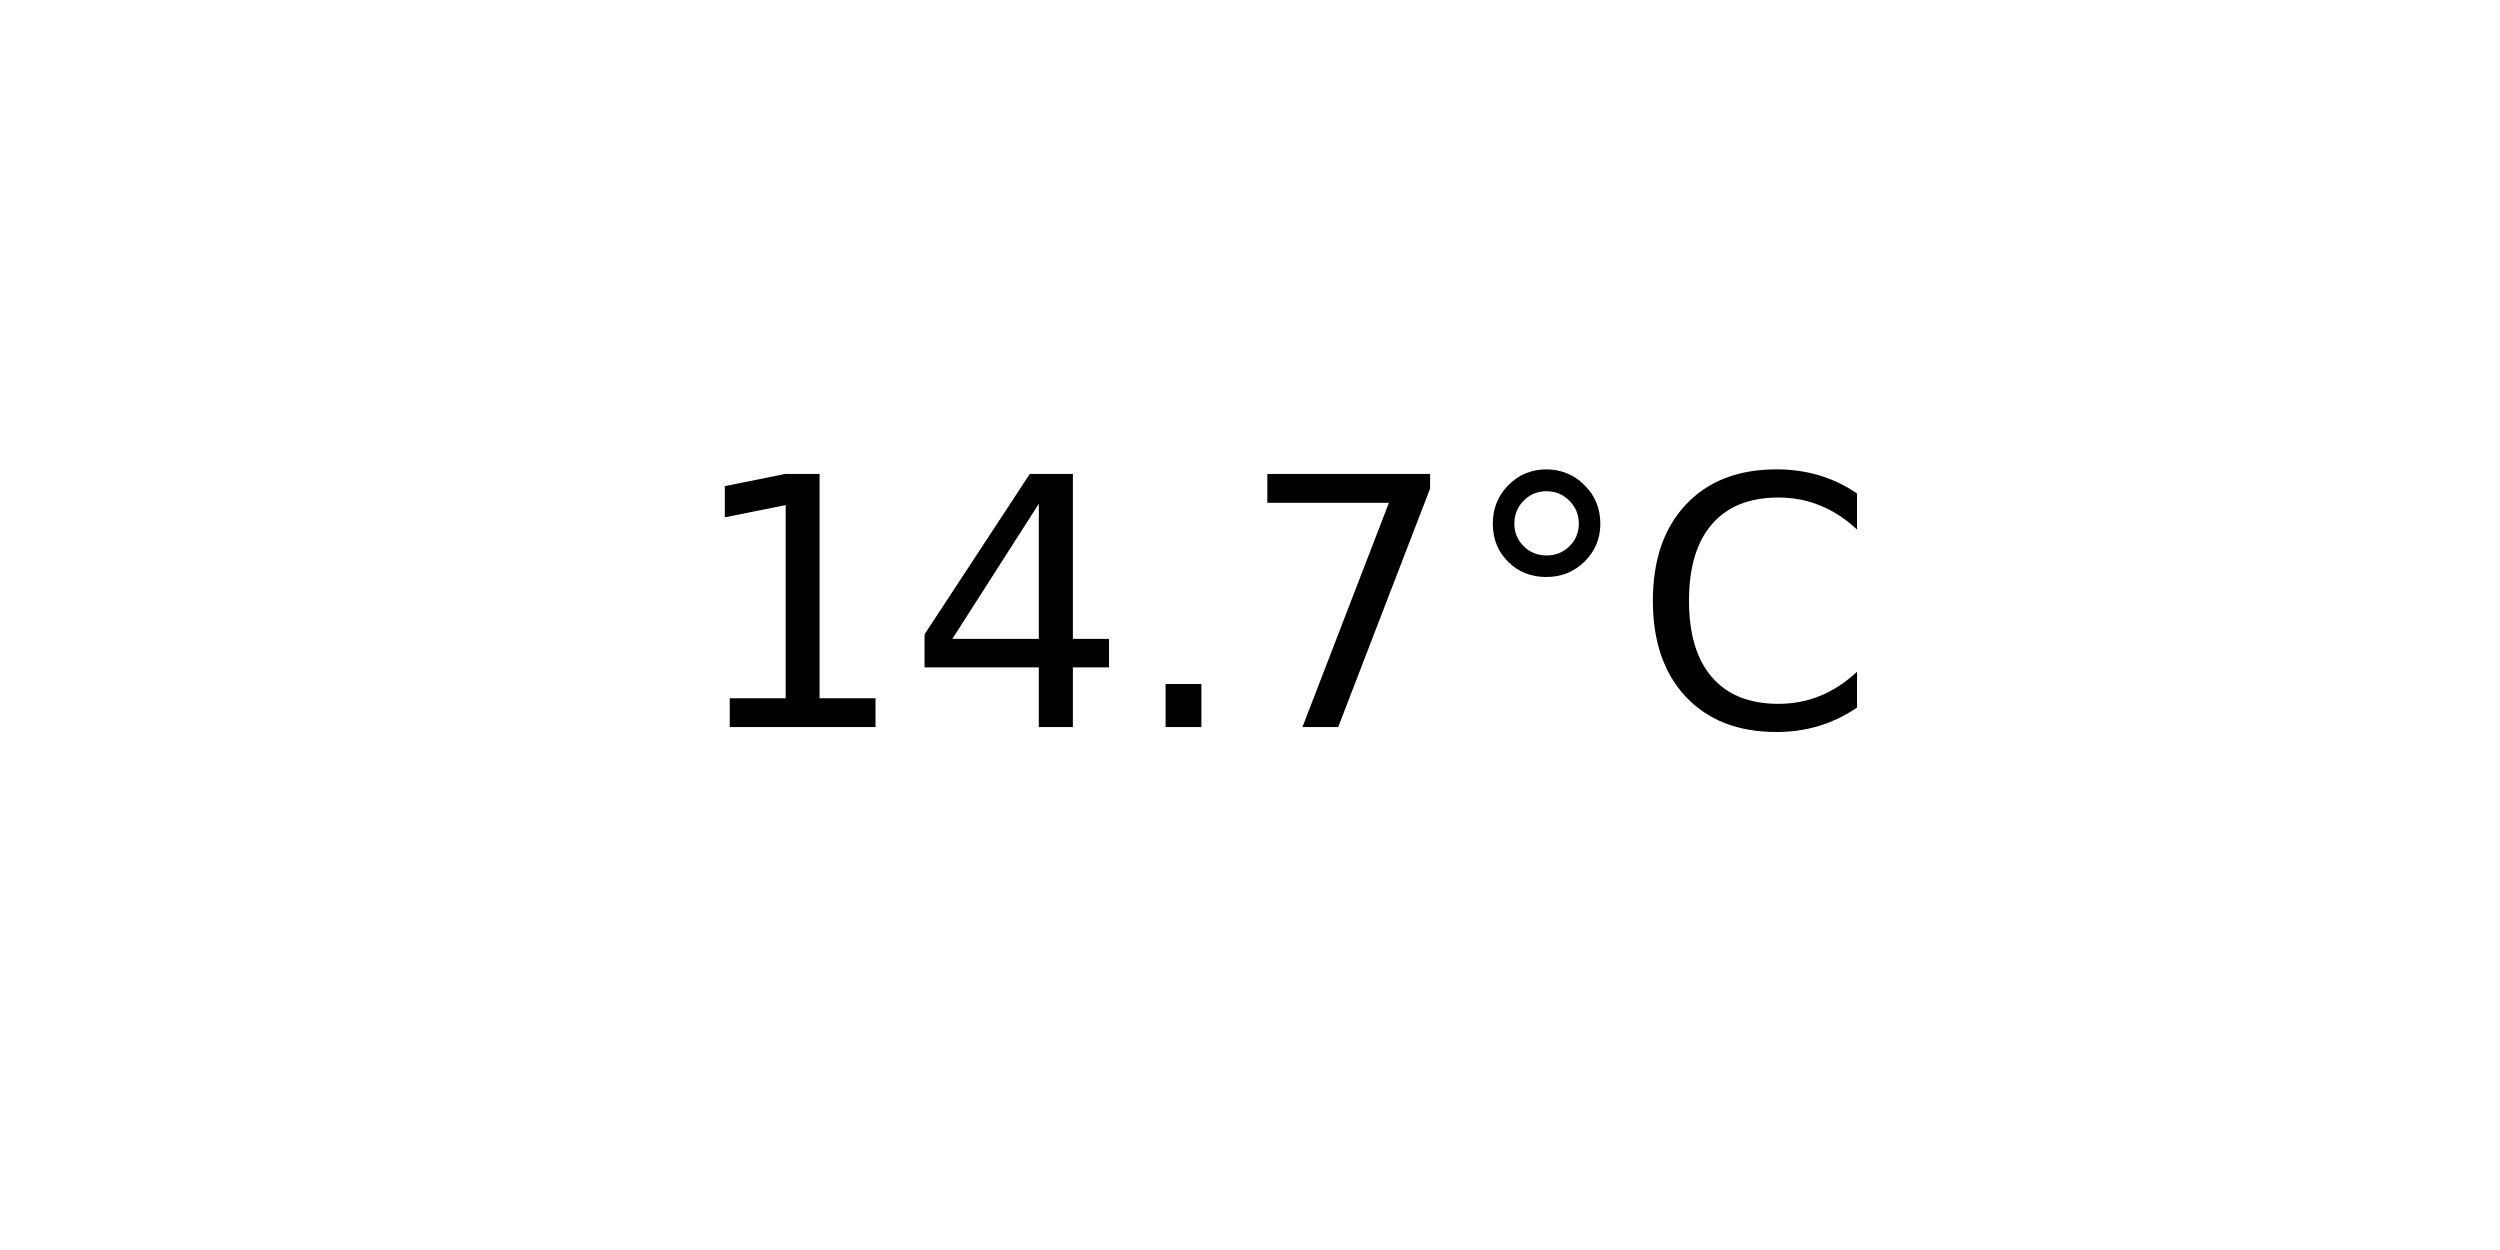
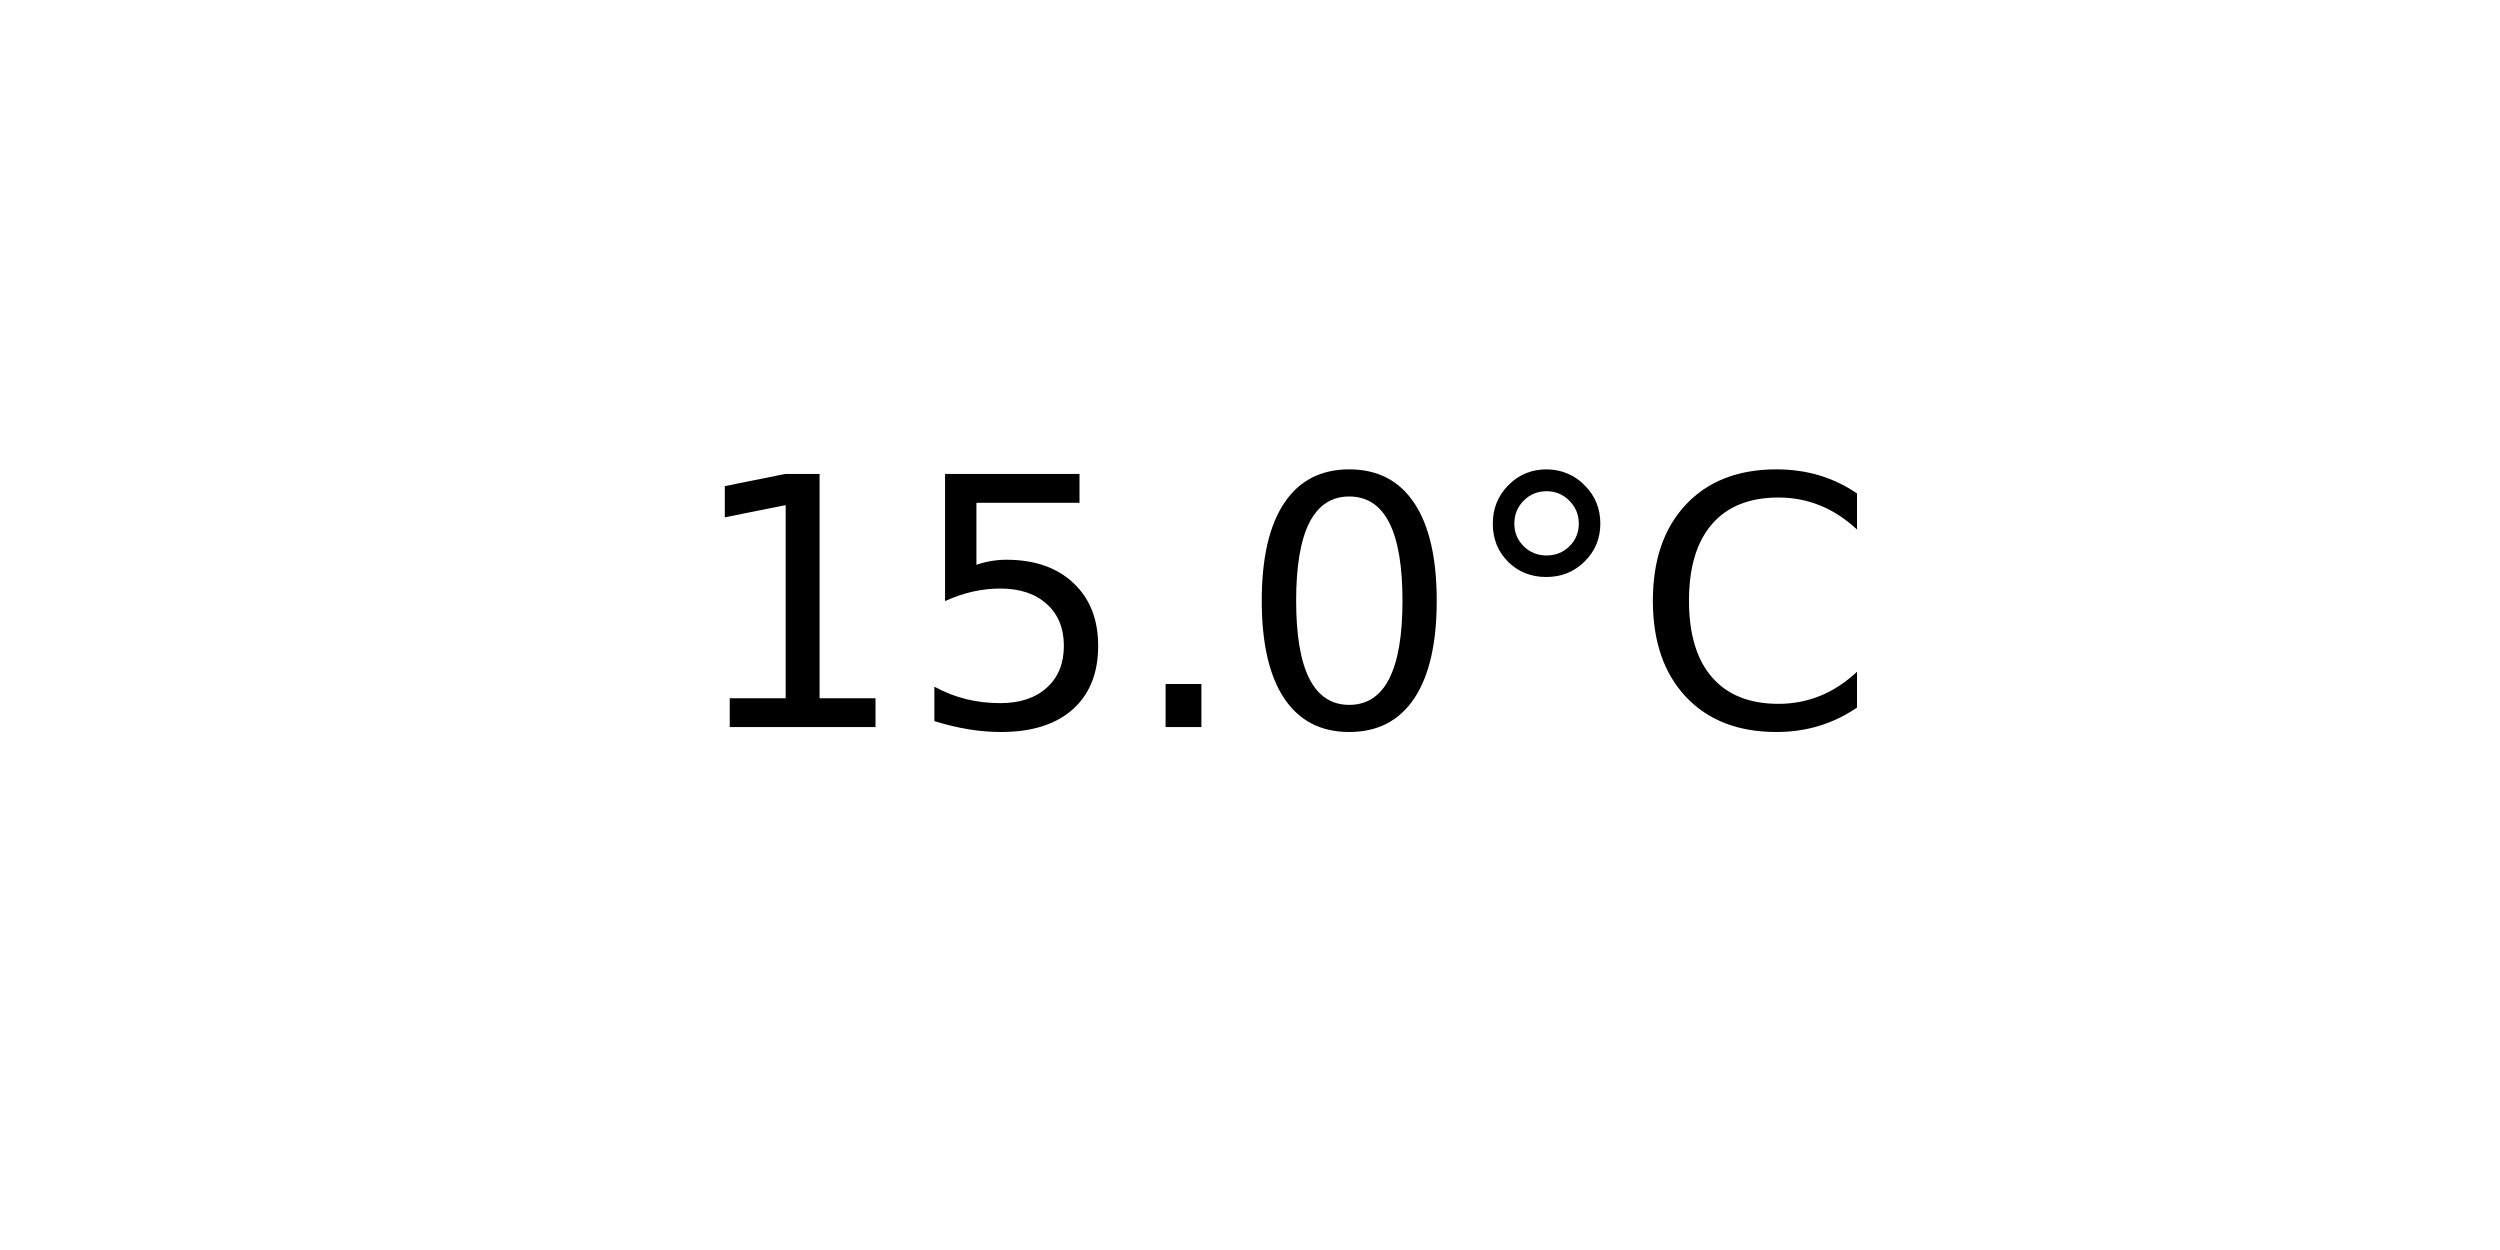
<svg xmlns="http://www.w3.org/2000/svg" xmlns:xlink="http://www.w3.org/1999/xlink" width="72pt" height="36pt" viewBox="0 0 72 36" version="1.1">
  <defs>
    <style type="text/css">*{stroke-linejoin: round; stroke-linecap: butt}</style>
  </defs>
  <g id="figure_1">
    <g id="axes_1">
      <g id="text_1">
        <g transform="translate(19.77578 20.93937) scale(0.1 -0.1)">
          <defs>
            <path id="DejaVuSans-31" d="M 794 531  L 1825 531  L 1825 4091  L 703 3866  L 703 4441  L 1819 4666  L 2450 4666  L 2450 531  L 3481 531  L 3481 0  L 794 0  L 794 531  z " transform="scale(0.015625)" />
-             <path id="DejaVuSans-34" d="M 2419 4116  L 825 1625  L 2419 1625  L 2419 4116  z M 2253 4666  L 3047 4666  L 3047 1625  L 3713 1625  L 3713 1100  L 3047 1100  L 3047 0  L 2419 0  L 2419 1100  L 313 1100  L 313 1709  L 2253 4666  z " transform="scale(0.015625)" />
+             <path id="DejaVuSans-35" d="M 691 4666  L 3169 4666  L 3169 4134  L 1269 4134  L 1269 2991  Q 1406 3038 1543 3061  Q 1681 3084 1819 3084  Q 2600 3084 3056 2656  Q 3513 2228 3513 1497  Q 3513 744 3044 326  Q 2575 -91 1722 -91  Q 1428 -91 1123 -41  Q 819 9 494 109  L 494 744  Q 775 591 1075 516  Q 1375 441 1709 441  Q 2250 441 2565 725  Q 2881 1009 2881 1497  Q 2881 1984 2565 2268  Q 2250 2553 1709 2553  Q 1456 2553 1204 2497  Q 953 2441 691 2322  L 691 4666  z " transform="scale(0.015625)" />
            <path id="DejaVuSans-2e" d="M 684 794  L 1344 794  L 1344 0  L 684 0  L 684 794  z " transform="scale(0.015625)" />
-             <path id="DejaVuSans-37" d="M 525 4666  L 3525 4666  L 3525 4397  L 1831 0  L 1172 0  L 2766 4134  L 525 4134  L 525 4666  z " transform="scale(0.015625)" />
+             <path id="DejaVuSans-30" d="M 2034 4250  Q 1547 4250 1301 3770  Q 1056 3291 1056 2328  Q 1056 1369 1301 889  Q 1547 409 2034 409  Q 2525 409 2770 889  Q 3016 1369 3016 2328  Q 3016 3291 2770 3770  Q 2525 4250 2034 4250  z M 2034 4750  Q 2819 4750 3233 4129  Q 3647 3509 3647 2328  Q 3647 1150 3233 529  Q 2819 -91 2034 -91  Q 1250 -91 836 529  Q 422 1150 422 2328  Q 422 3509 836 4129  Q 1250 4750 2034 4750  z " transform="scale(0.015625)" />
            <path id="DejaVuSans-b0" d="M 1600 4347  Q 1350 4347 1178 4173  Q 1006 4000 1006 3750  Q 1006 3503 1178 3333  Q 1350 3163 1600 3163  Q 1850 3163 2022 3333  Q 2194 3503 2194 3750  Q 2194 3997 2020 4172  Q 1847 4347 1600 4347  z M 1600 4750  Q 1800 4750 1984 4673  Q 2169 4597 2303 4453  Q 2447 4313 2519 4134  Q 2591 3956 2591 3750  Q 2591 3338 2302 3052  Q 2013 2766 1594 2766  Q 1172 2766 890 3047  Q 609 3328 609 3750  Q 609 4169 896 4459  Q 1184 4750 1600 4750  z " transform="scale(0.015625)" />
            <path id="DejaVuSans-43" d="M 4122 4306  L 4122 3641  Q 3803 3938 3442 4084  Q 3081 4231 2675 4231  Q 1875 4231 1450 3742  Q 1025 3253 1025 2328  Q 1025 1406 1450 917  Q 1875 428 2675 428  Q 3081 428 3442 575  Q 3803 722 4122 1019  L 4122 359  Q 3791 134 3420 21  Q 3050 -91 2638 -91  Q 1578 -91 968 557  Q 359 1206 359 2328  Q 359 3453 968 4101  Q 1578 4750 2638 4750  Q 3056 4750 3426 4639  Q 3797 4528 4122 4306  z " transform="scale(0.015625)" />
          </defs>
          <use xlink:href="#DejaVuSans-31" />
-           <use xlink:href="#DejaVuSans-34" x="63.623" />
+           <use xlink:href="#DejaVuSans-35" x="63.623" />
          <use xlink:href="#DejaVuSans-2e" x="127.246" />
-           <use xlink:href="#DejaVuSans-37" x="159.033" />
+           <use xlink:href="#DejaVuSans-30" x="159.033" />
          <use xlink:href="#DejaVuSans-b0" x="222.656" />
          <use xlink:href="#DejaVuSans-43" x="272.656" />
        </g>
      </g>
    </g>
  </g>
</svg>
